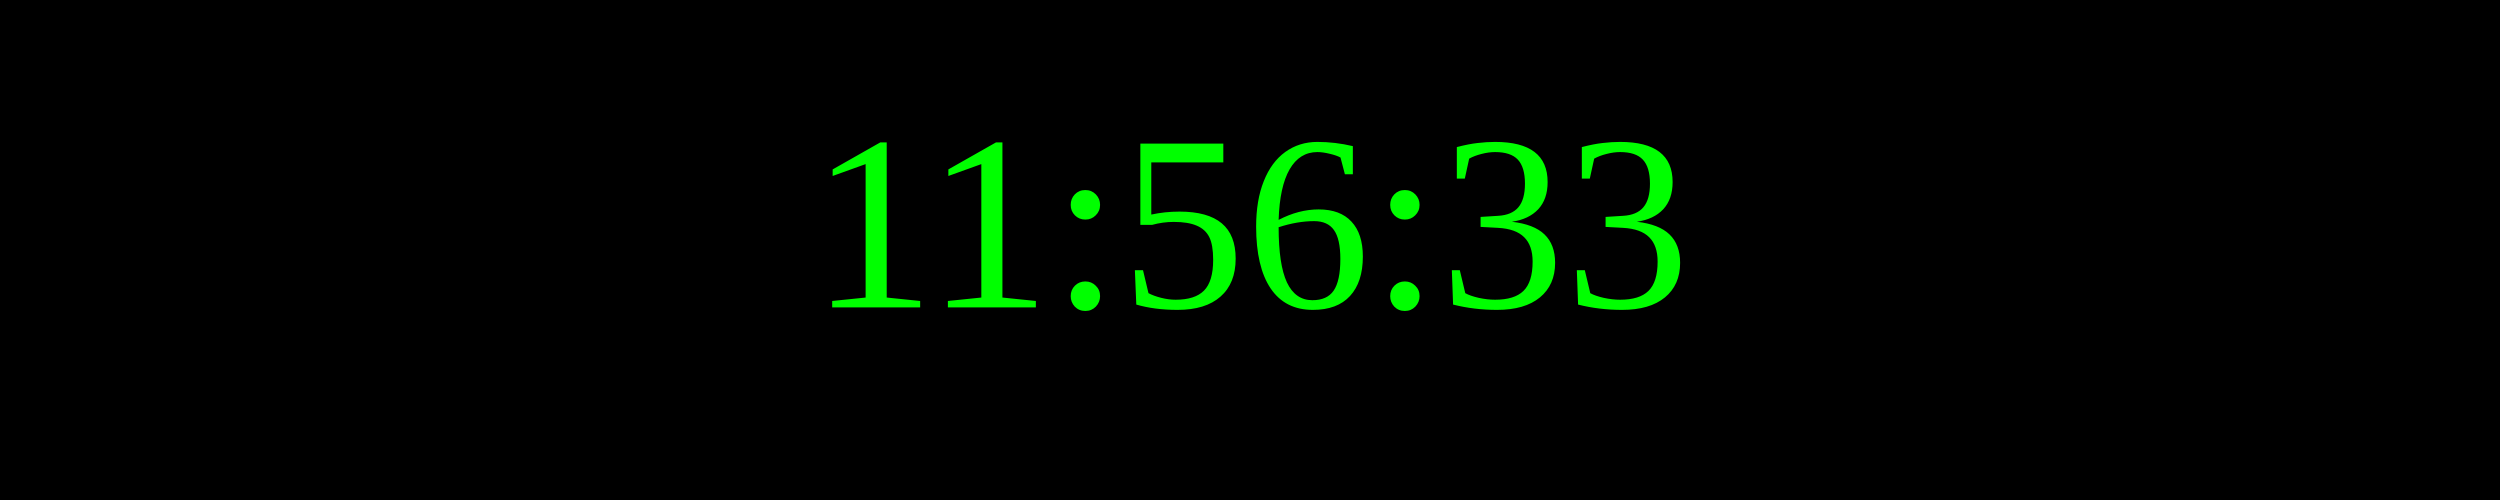
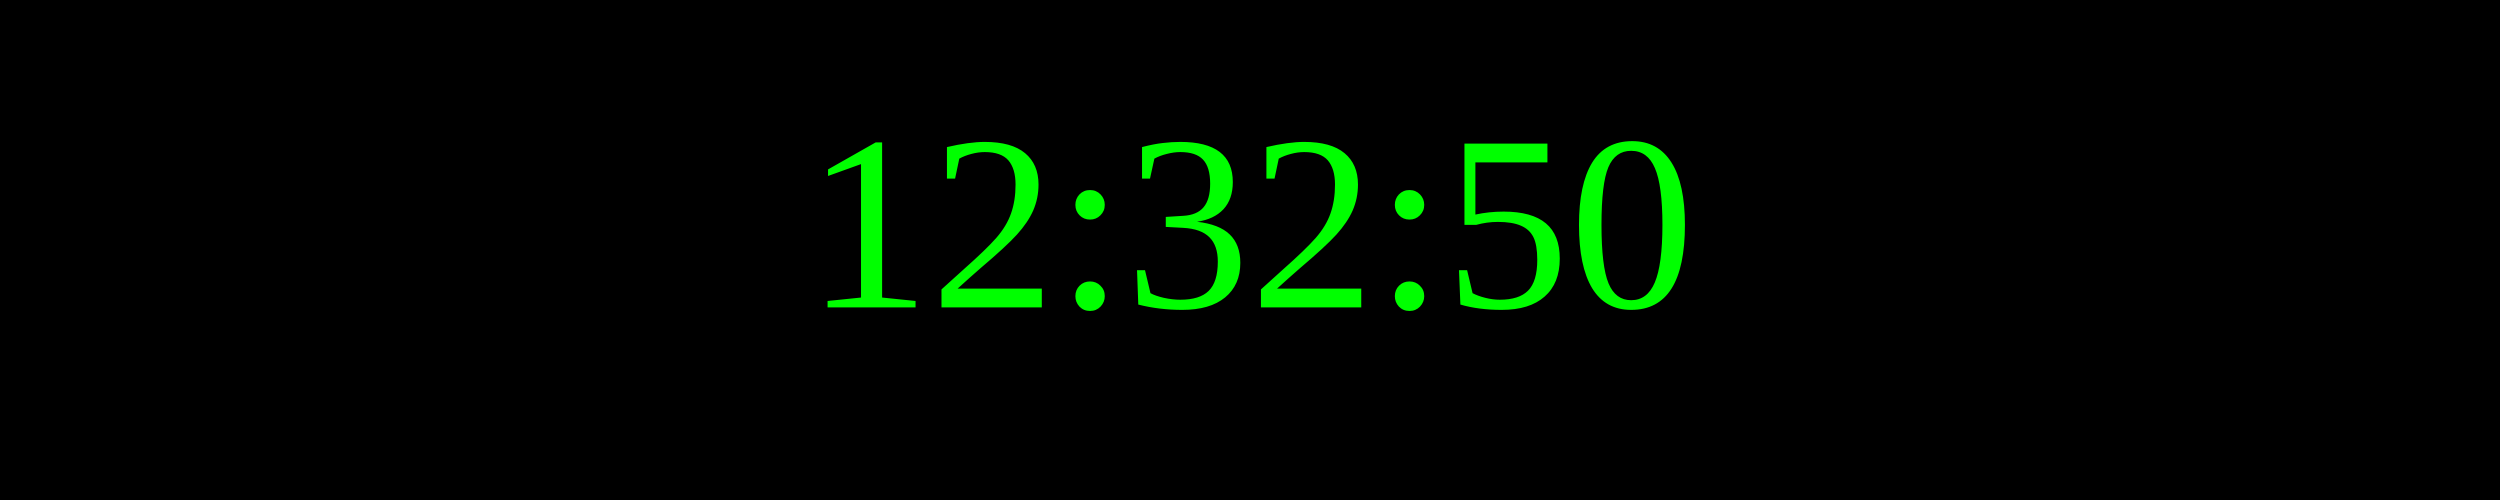
<svg xmlns="http://www.w3.org/2000/svg" width="250" height="50">
  <rect width="100%" height="100%" fill="black" />
  <text x="50%" y="50%" font-size="25" fill="lime" text-anchor="middle" dominant-baseline="middle">
- 11:56:33
+ 12:32:50
</text>
</svg>
